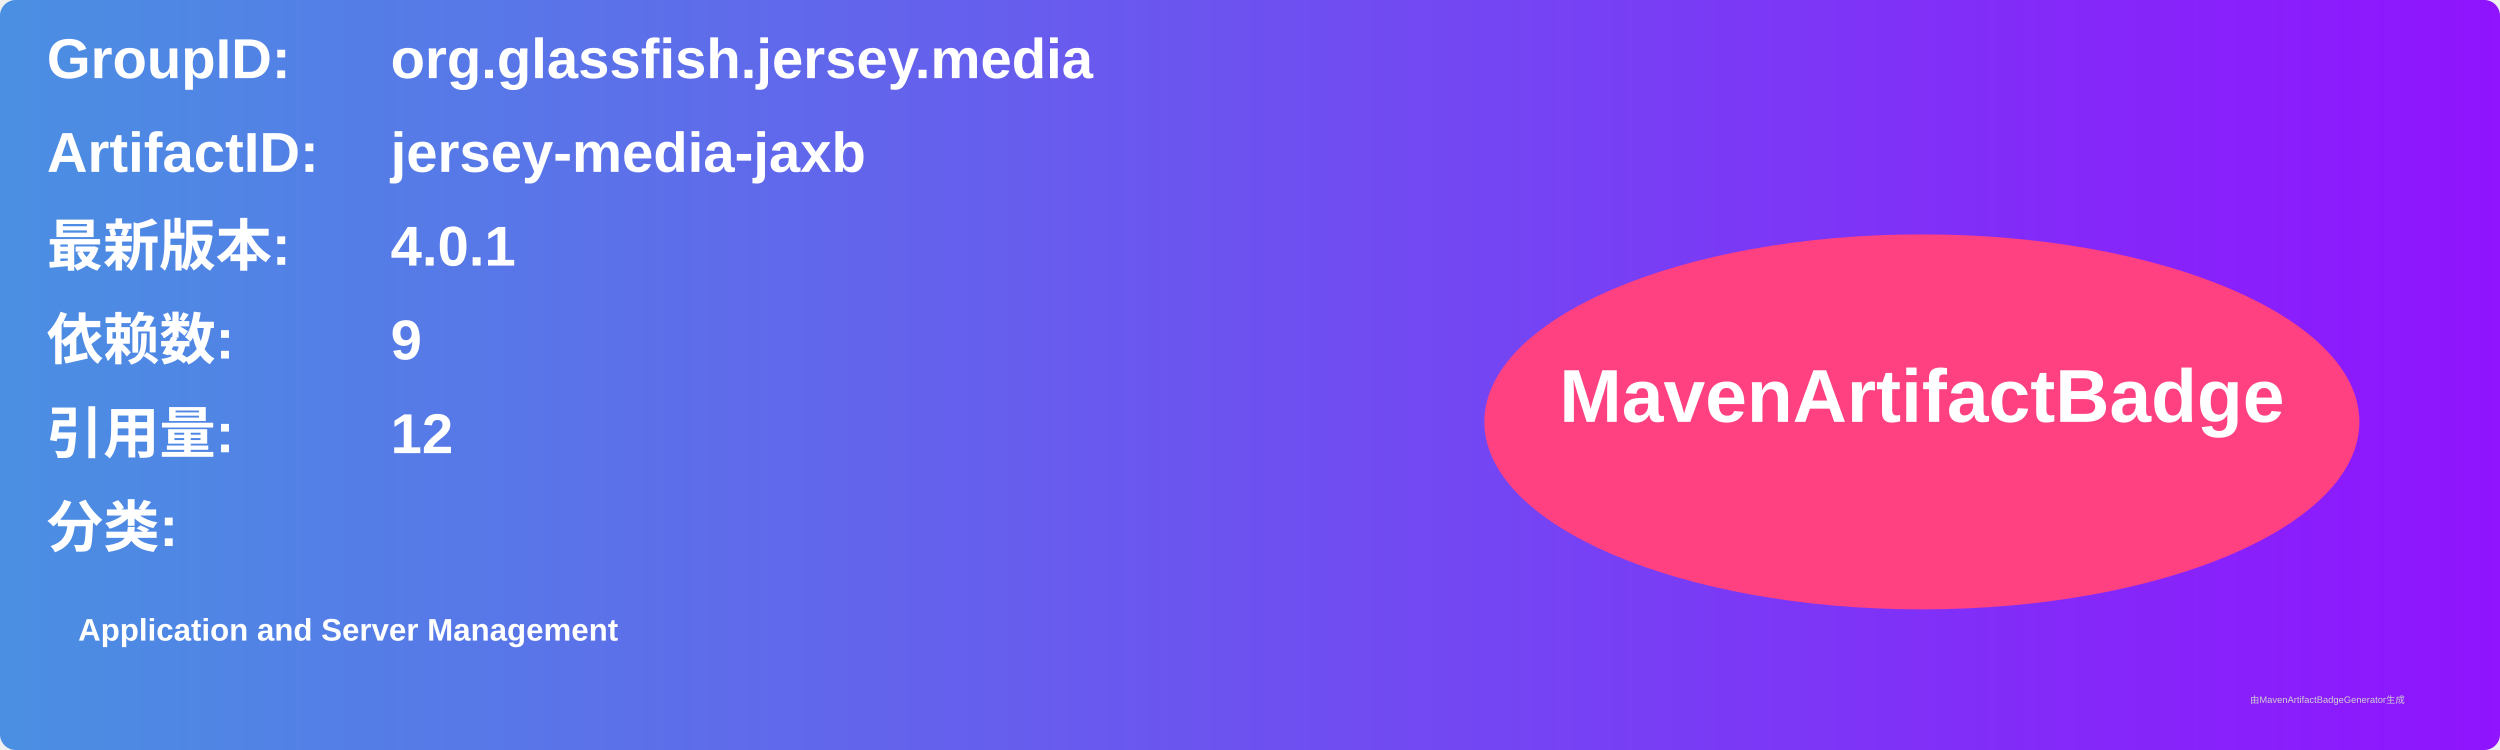
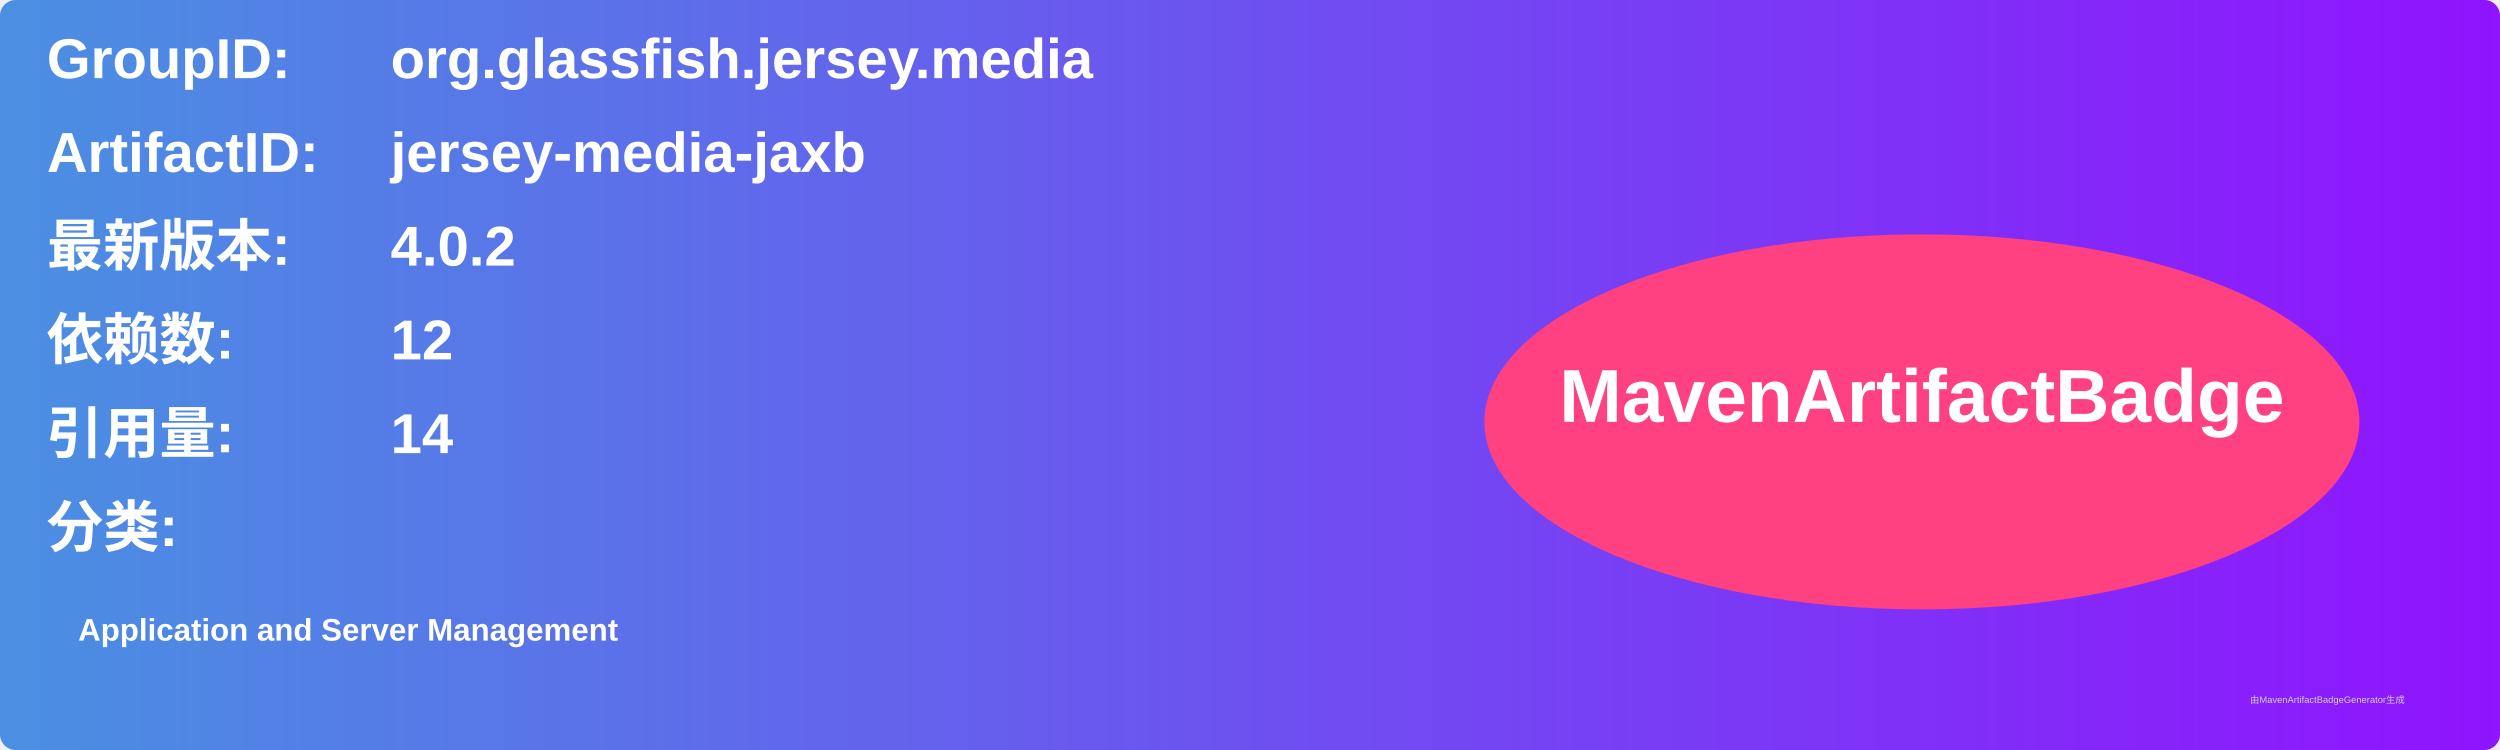
<svg xmlns="http://www.w3.org/2000/svg" width="800" height="240" viewBox="0 0 800 240">
  <linearGradient id="grad" x1="0%" y1="0%" x2="100%" y2="0%">
    <stop offset="0%" stop-color="#4a90e2" />
    <stop offset="100%" stop-color="#9013fe" />
  </linearGradient>
  <rect width="100%" height="100%" rx="5" ry="5" fill="url(#grad)" />
  <g transform="translate(15, 15)">
    <text x="0" y="10" font-family="Arial" font-size="18" fill="white" font-weight="bold" width="260">GroupID:</text>
    <text x="110" y="10" font-family="Arial" font-size="18" fill="white" font-weight="bold" width="460">org.glassfish.jersey.media</text>
    <text x="0" y="40" font-family="Arial" font-size="18" fill="white" font-weight="bold" width="260">ArtifactID:</text>
    <text x="110" y="40" font-family="Arial" font-size="18" fill="white" font-weight="bold" width="460">jersey-media-jaxb</text>
    <text x="0" y="70" font-family="Arial" font-size="18" fill="white" font-weight="bold">最新版本:</text>
    <text x="110" y="70" font-family="Arial" font-size="18" fill="white" font-weight="bold">
-       <tspan font-weight="bold">4.0.1</tspan>
+       <tspan font-weight="bold">4.0.2</tspan>
    </text>
    <text x="0" y="100" font-family="Arial" font-size="18" fill="white" font-weight="bold">依赖数: </text>
    <text x="110" y="100" font-family="Arial" font-size="18" fill="white">
-       <tspan font-weight="bold">9</tspan>
+       <tspan font-weight="bold">12</tspan>
    </text>
    <text x="0" y="130" font-family="Arial" font-size="18" fill="white" font-weight="bold">引用量: </text>
    <text x="110" y="130" font-family="Arial" font-size="18" fill="white">
-       <tspan font-weight="bold">12</tspan>
+       <tspan font-weight="bold">14</tspan>
    </text>
    <text x="0" y="160" font-family="Arial" font-size="18" fill="white" font-weight="bold">分类:</text>
    <text x="10" y="190" font-family="Arial" font-size="10" fill="white">
      <tspan font-weight="bold">Application and Server Management</tspan>
    </text>
    <ellipse cx="600" cy="120" rx="140" ry="60" fill="#ff4081" />
    <text x="600" y="120" text-anchor="middle" font-family="Arial" font-size="24" fill="white" font-weight="bold">MavenArtifactBadge</text>
  </g>
  <text x="720" y="225" font-family="Arial" font-size="3" fill="#d0d0d0">由MavenArtifactBadgeGenerator生成</text>
</svg>
